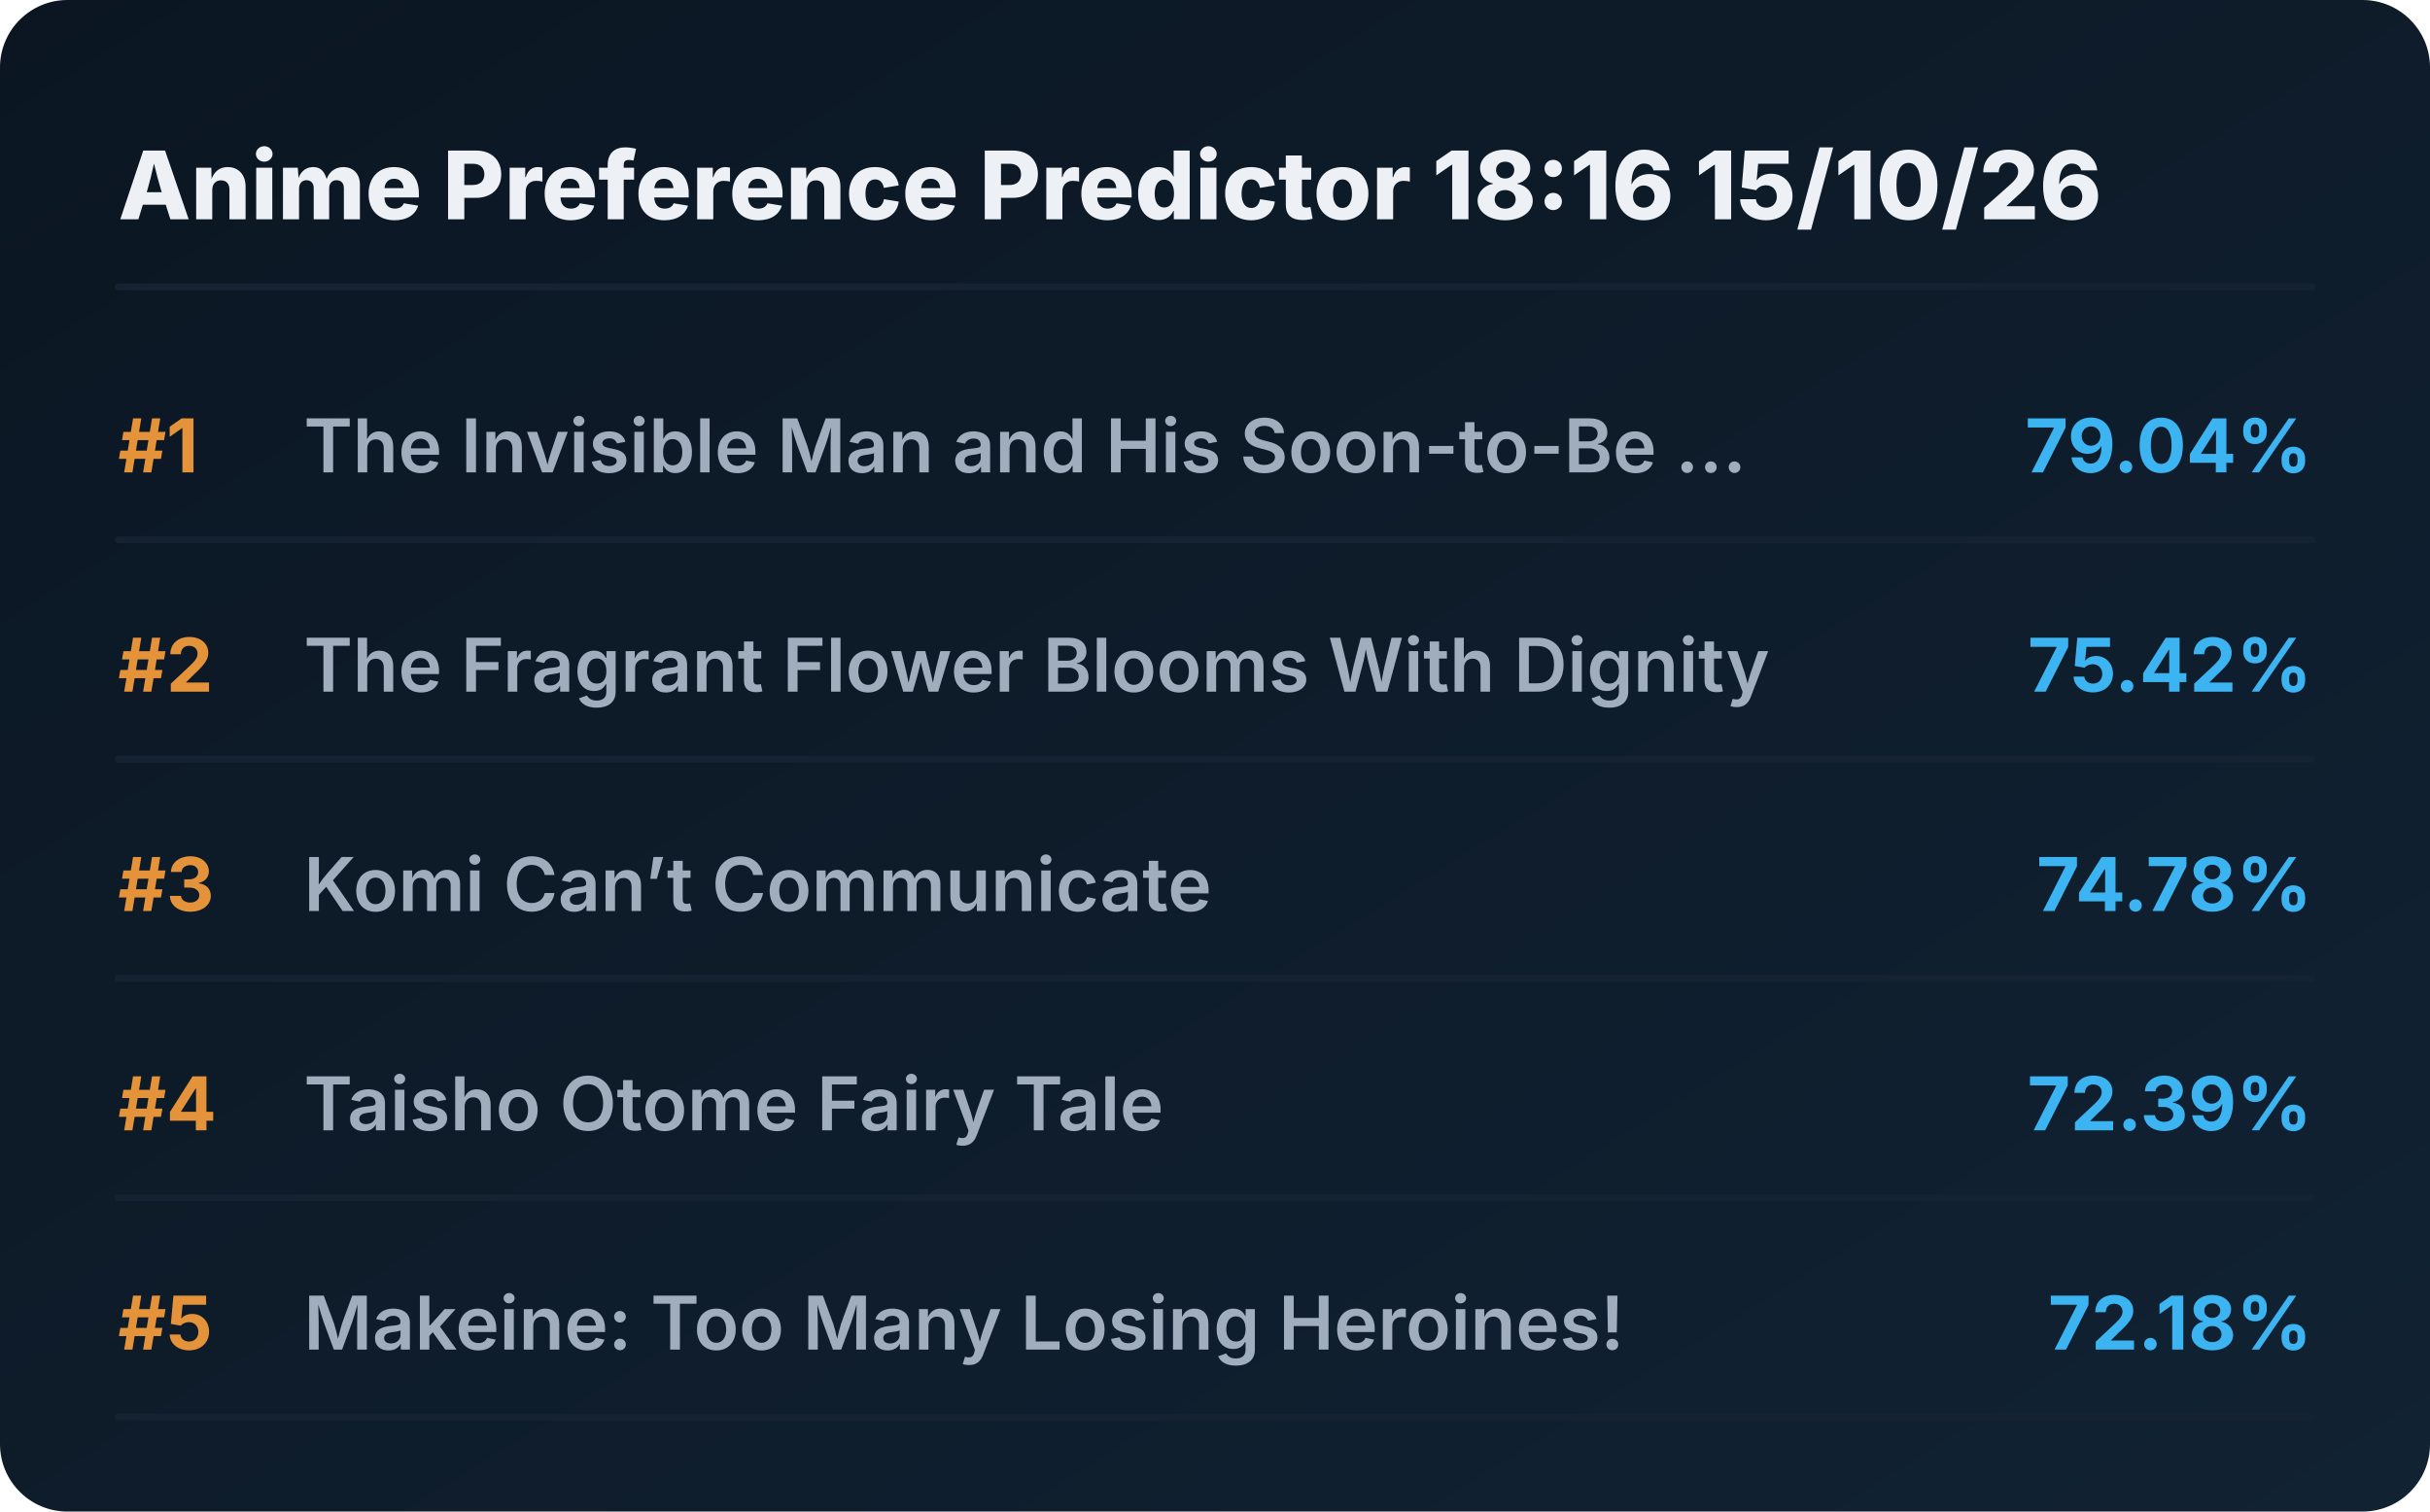
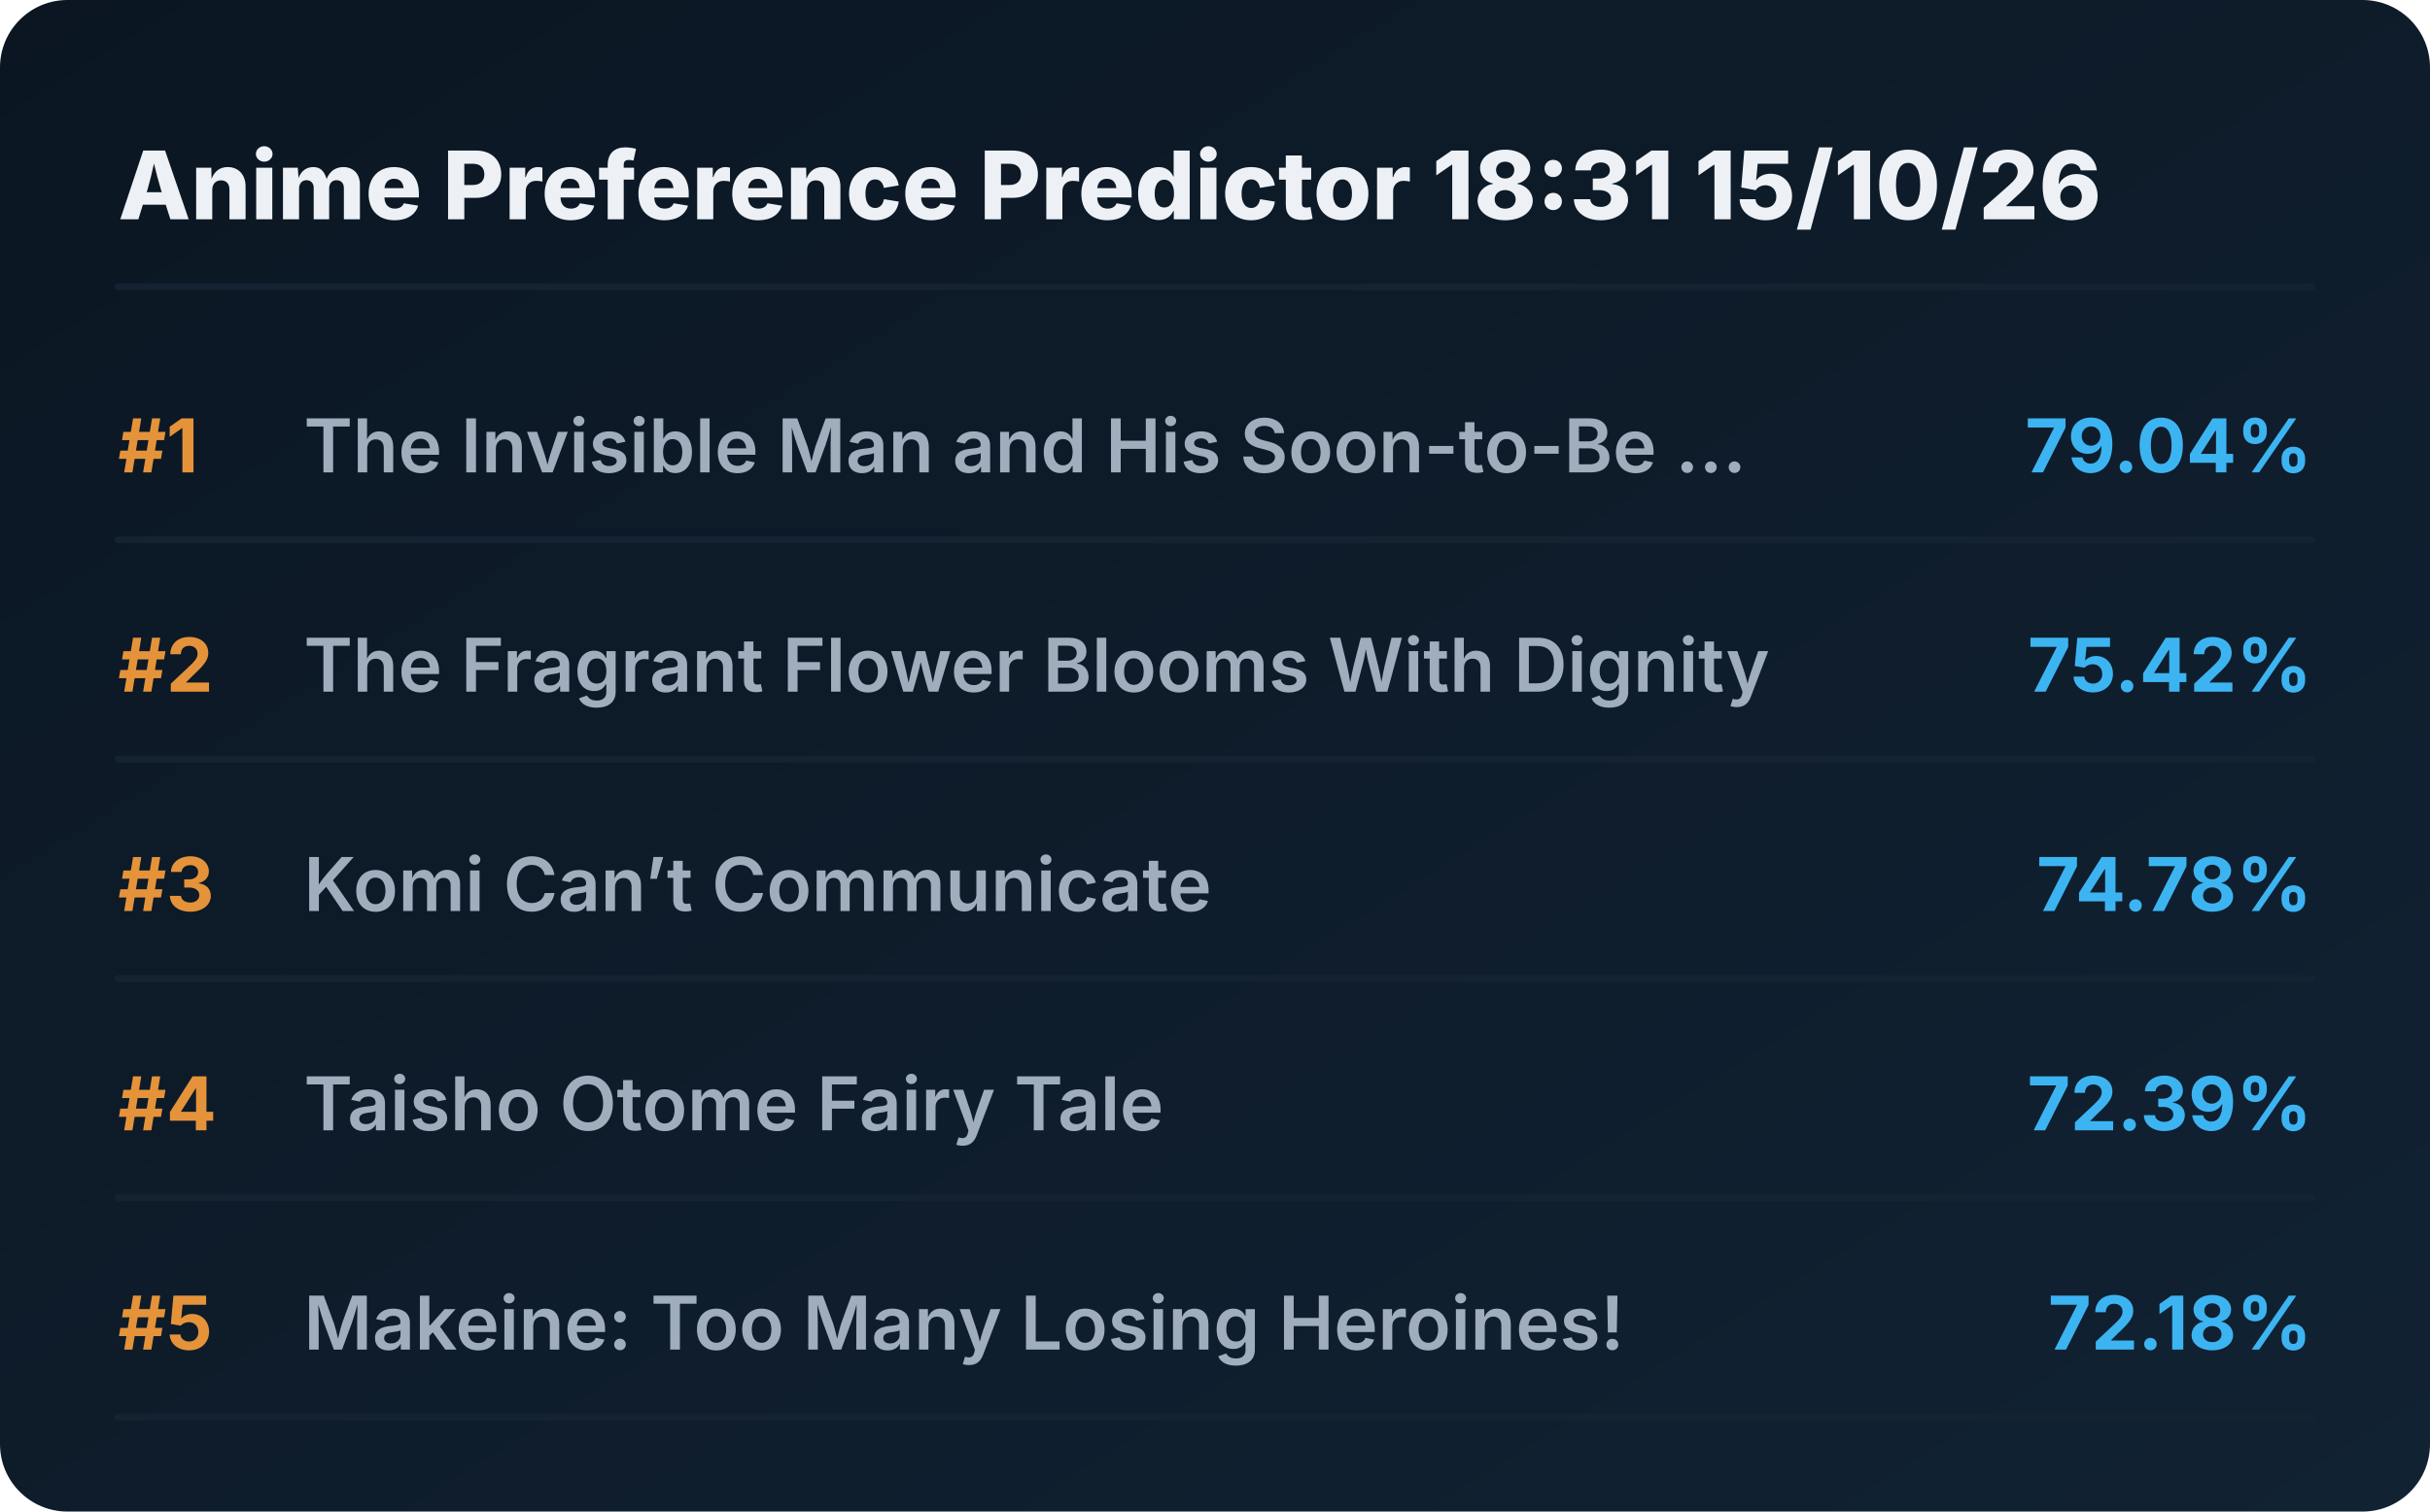
<svg xmlns="http://www.w3.org/2000/svg" viewBox="0 0 720 448" preserveAspectRatio="xMidYMid meet" style="width: 100%; height: auto; max-width: 720px;">
  <defs>
    <linearGradient id="boxGrad" x1="0%" y1="0%" x2="100%" y2="100%">
      <stop offset="0%" stop-color="#0b1622" />
      <stop offset="100%" stop-color="#112233" />
    </linearGradient>
    <clipPath id="titleClip">
      <rect x="90" y="0" width="510" height="100%" />
    </clipPath>
  </defs>
  <style>
    .bg { fill: url(#boxGrad); rx: 20px; }
    .header { font-family: 'Overpass', 'Inter', system-ui, sans-serif; font-weight: 800; font-size: 28px; fill: #edf1f5; }
    .rank { font-family: 'Overpass', 'Inter', system-ui, sans-serif; font-weight: 700; font-size: 22px; fill: #e5933a; }
    .title { font-family: 'Overpass', 'Inter', system-ui, sans-serif; font-weight: 600; font-size: 22px; fill: #9fadbd; }
    .score { font-family: 'Overpass', 'Inter', system-ui, sans-serif; font-weight: 700; font-size: 22px; fill: #3db4f2; }
    .line { stroke: #152232; stroke-width: 2; stroke-linecap: round; }
  </style>
  <rect class="bg" width="720" height="448" />
-   <text x="35" y="65" class="header">Anime Preference Predictor 18:16 15/10/26</text>
+   <text x="35" y="65" class="header">Anime Preference Predictor 18:31 15/10/26</text>
  <line x1="35" y1="85" x2="685" y2="85" class="line" />
  <g transform="translate(0, 0)">
    <text x="35" y="140" class="rank">#1</text>
    <text x="90" y="140" class="title">The Invisible Man and His Soon-to-Be ...</text>
    <text x="685" y="140" class="score" text-anchor="end">79.04%</text>
    <line x1="35" y1="160" x2="685" y2="160" class="line" />
  </g>
  <g transform="translate(0, 65)">
    <text x="35" y="140" class="rank">#2</text>
    <text x="90" y="140" class="title">The Fragrant Flower Blooms With Dignity</text>
    <text x="685" y="140" class="score" text-anchor="end">75.42%</text>
    <line x1="35" y1="160" x2="685" y2="160" class="line" />
  </g>
  <g transform="translate(0, 130)">
    <text x="35" y="140" class="rank">#3</text>
    <text x="90" y="140" class="title">Komi Can’t Communicate</text>
    <text x="685" y="140" class="score" text-anchor="end">74.78%</text>
    <line x1="35" y1="160" x2="685" y2="160" class="line" />
  </g>
  <g transform="translate(0, 195)">
    <text x="35" y="140" class="rank">#4</text>
    <text x="90" y="140" class="title">Taisho Otome Fairy Tale</text>
    <text x="685" y="140" class="score" text-anchor="end">72.39%</text>
    <line x1="35" y1="160" x2="685" y2="160" class="line" />
  </g>
  <g transform="translate(0, 260)">
    <text x="35" y="140" class="rank">#5</text>
    <text x="90" y="140" class="title">Makeine: Too Many Losing Heroines!</text>
    <text x="685" y="140" class="score" text-anchor="end">72.18%</text>
    <line x1="35" y1="160" x2="685" y2="160" class="line" />
  </g>
</svg>
